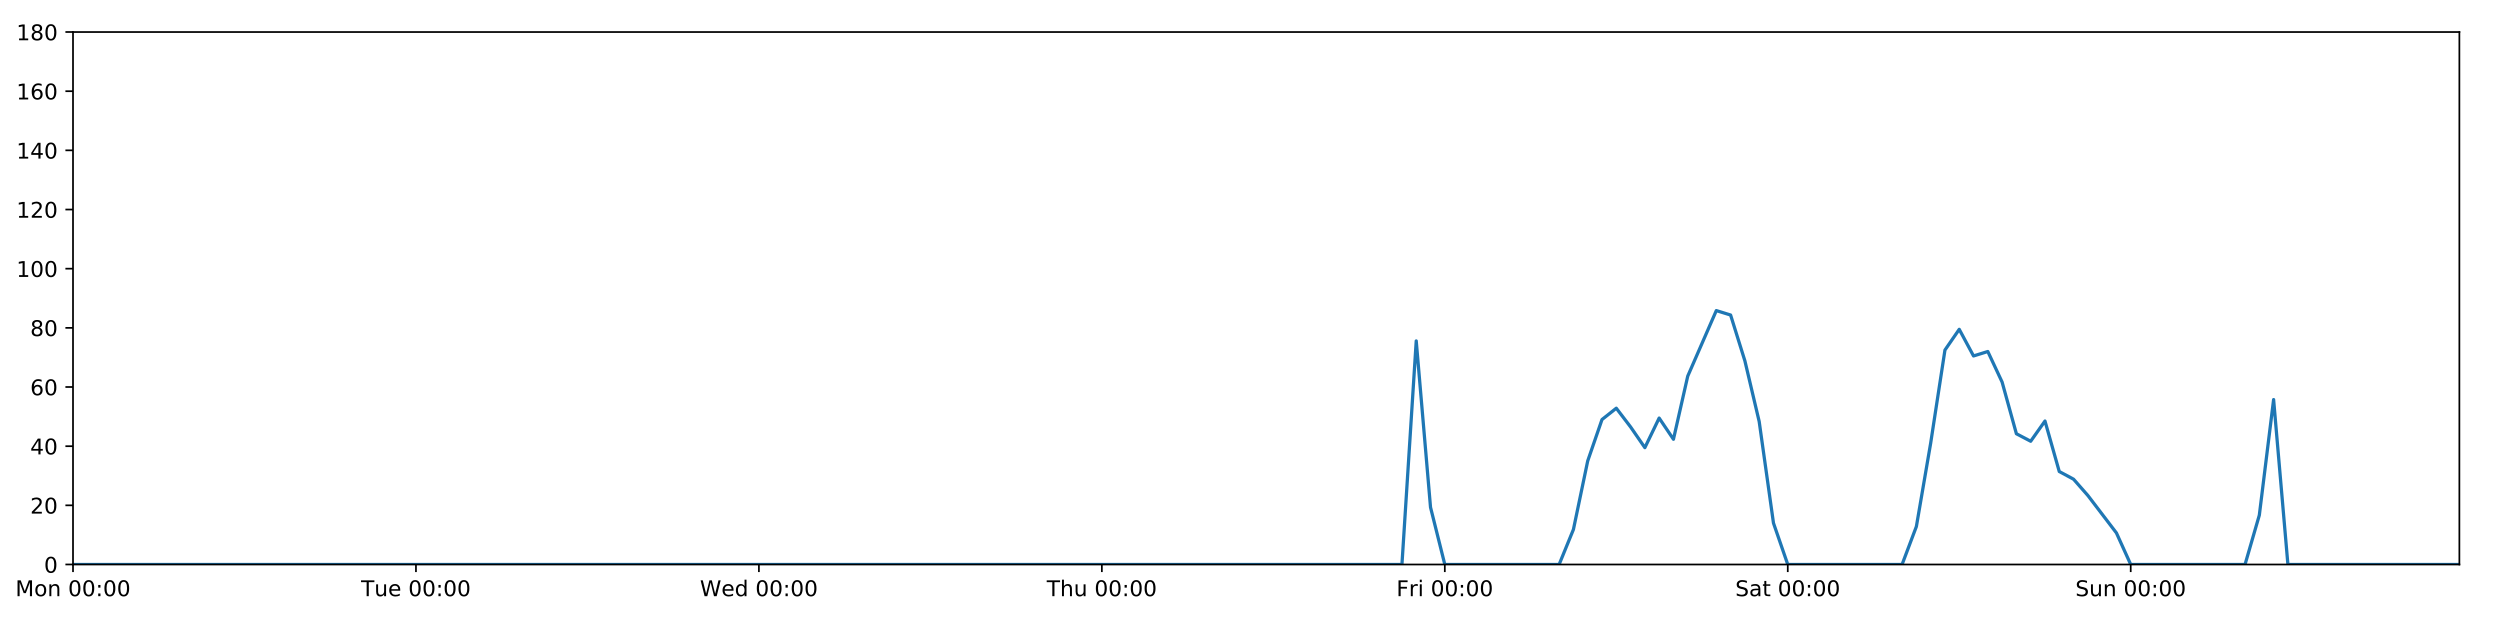
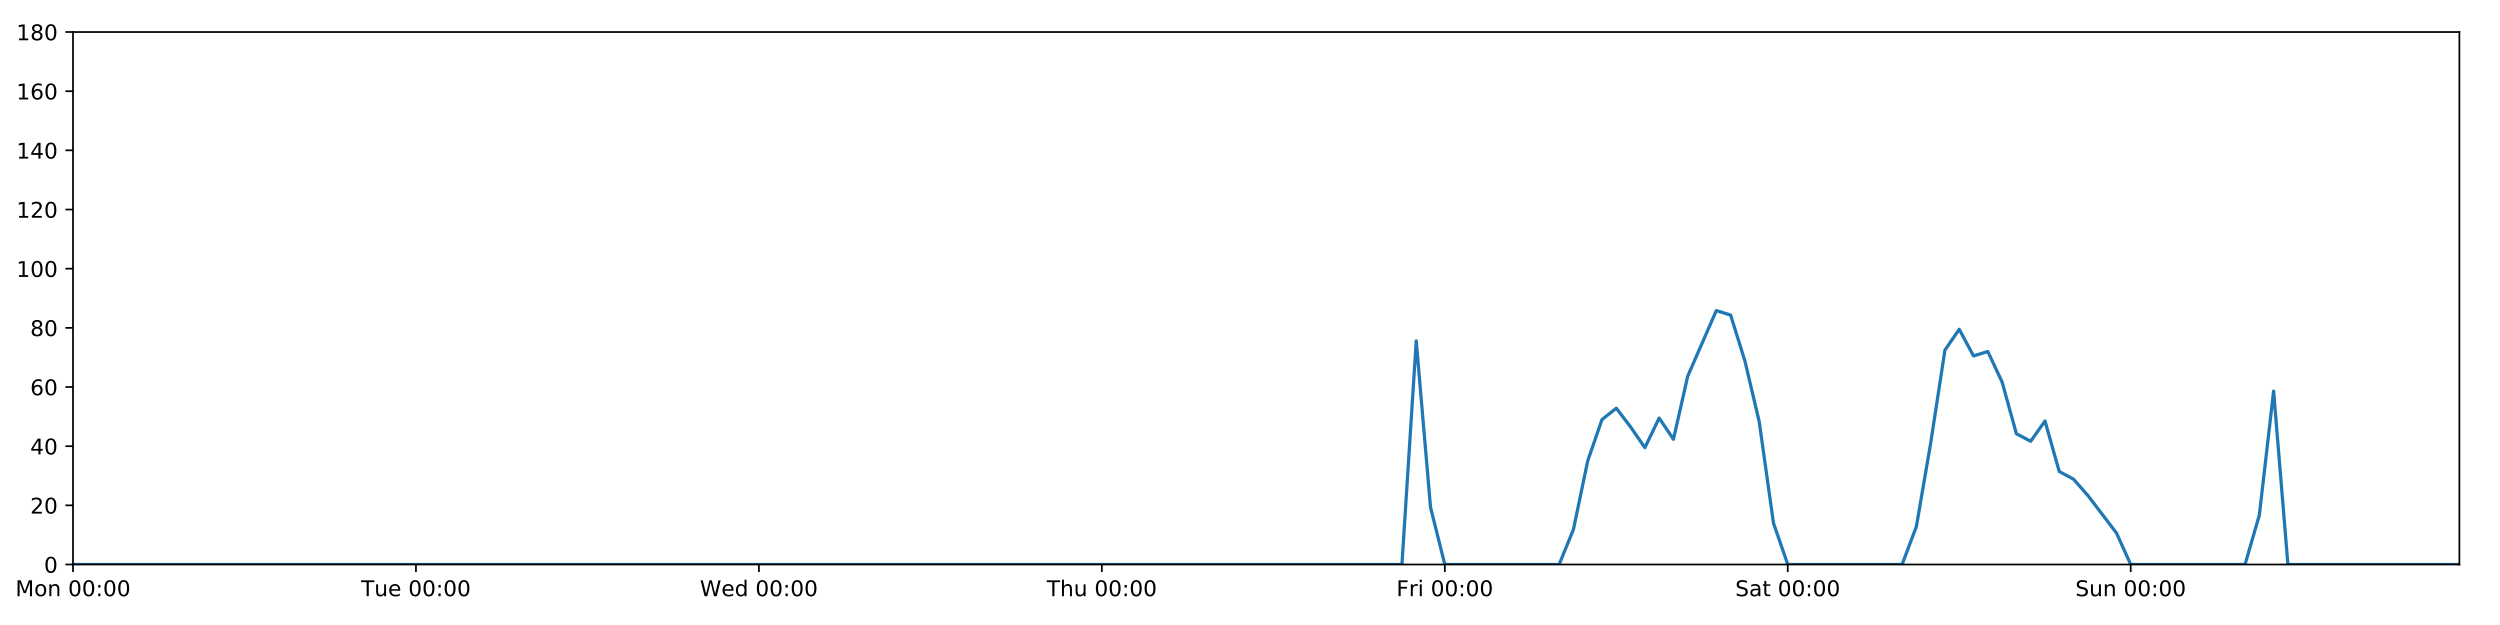
<svg xmlns="http://www.w3.org/2000/svg" xmlns:xlink="http://www.w3.org/1999/xlink" height="288pt" version="1.1" viewBox="0 0 1152 288" width="1152pt">
  <defs>
    <style type="text/css">
*{stroke-linecap:butt;stroke-linejoin:round;}
  </style>
  </defs>
  <g id="figure_1">
    <g id="patch_1">
      <path d="M 0 288  L 1152 288  L 1152 0  L 0 0  z " style="fill:#ffffff;" />
    </g>
    <g id="axes_1">
      <g id="patch_2">
        <path d="M 33.64 260.12  L 1133.28 260.12  L 1133.28 14.76  L 33.64 14.76  z " style="fill:#ffffff;" />
      </g>
      <g id="matplotlib.axis_1">
        <g id="xtick_1">
          <g id="line2d_1">
            <defs>
-               <path d="M 0 0  L 0 3.5  " id="md6459d4d5a" style="stroke:#000000;stroke-width:0.8;" />
-             </defs>
-             <g>
-               <use style="stroke:#000000;stroke-width:0.8;" x="33.64" xlink:href="#md6459d4d5a" y="260.12" />
+               <path d="M 0 0  L 0 3.5  " id="mfa5568d7e4" style="stroke:#000000;stroke-width:0.8;" />
+             </defs>
+             <g>
+               <use style="stroke:#000000;stroke-width:0.8;" x="33.64" xlink:href="#mfa5568d7e4" y="260.12" />
            </g>
          </g>
          <g id="text_1">
            <defs>
              <path d="M 9.812 72.906  L 24.516 72.906  L 43.109 23.297  L 61.812 72.906  L 76.516 72.906  L 76.516 0  L 66.891 0  L 66.891 64.016  L 48.094 14.016  L 38.188 14.016  L 19.391 64.016  L 19.391 0  L 9.812 0  z " id="DejaVuSans-77" />
              <path d="M 30.609 48.391  Q 23.391 48.391 19.188 42.75  Q 14.984 37.109 14.984 27.297  Q 14.984 17.484 19.156 11.844  Q 23.344 6.203 30.609 6.203  Q 37.797 6.203 41.984 11.859  Q 46.188 17.531 46.188 27.297  Q 46.188 37.016 41.984 42.703  Q 37.797 48.391 30.609 48.391  z M 30.609 56  Q 42.328 56 49.016 48.375  Q 55.719 40.766 55.719 27.297  Q 55.719 13.875 49.016 6.219  Q 42.328 -1.422 30.609 -1.422  Q 18.844 -1.422 12.172 6.219  Q 5.516 13.875 5.516 27.297  Q 5.516 40.766 12.172 48.375  Q 18.844 56 30.609 56  z " id="DejaVuSans-111" />
              <path d="M 54.891 33.016  L 54.891 0  L 45.906 0  L 45.906 32.719  Q 45.906 40.484 42.875 44.328  Q 39.844 48.188 33.797 48.188  Q 26.516 48.188 22.312 43.547  Q 18.109 38.922 18.109 30.906  L 18.109 0  L 9.078 0  L 9.078 54.688  L 18.109 54.688  L 18.109 46.188  Q 21.344 51.125 25.703 53.562  Q 30.078 56 35.797 56  Q 45.219 56 50.047 50.172  Q 54.891 44.344 54.891 33.016  z " id="DejaVuSans-110" />
              <path id="DejaVuSans-32" />
              <path d="M 31.781 66.406  Q 24.172 66.406 20.328 58.906  Q 16.5 51.422 16.5 36.375  Q 16.5 21.391 20.328 13.891  Q 24.172 6.391 31.781 6.391  Q 39.453 6.391 43.281 13.891  Q 47.125 21.391 47.125 36.375  Q 47.125 51.422 43.281 58.906  Q 39.453 66.406 31.781 66.406  z M 31.781 74.219  Q 44.047 74.219 50.516 64.516  Q 56.984 54.828 56.984 36.375  Q 56.984 17.969 50.516 8.266  Q 44.047 -1.422 31.781 -1.422  Q 19.531 -1.422 13.062 8.266  Q 6.594 17.969 6.594 36.375  Q 6.594 54.828 13.062 64.516  Q 19.531 74.219 31.781 74.219  z " id="DejaVuSans-48" />
              <path d="M 11.719 12.406  L 22.016 12.406  L 22.016 0  L 11.719 0  z M 11.719 51.703  L 22.016 51.703  L 22.016 39.312  L 11.719 39.312  z " id="DejaVuSans-58" />
            </defs>
            <g transform="translate(7.099375 274.7184)scale(0.1 -0.1)">
              <use xlink:href="#DejaVuSans-77" />
              <use x="86.279" xlink:href="#DejaVuSans-111" />
              <use x="147.461" xlink:href="#DejaVuSans-110" />
              <use x="210.84" xlink:href="#DejaVuSans-32" />
              <use x="242.627" xlink:href="#DejaVuSans-48" />
              <use x="306.25" xlink:href="#DejaVuSans-48" />
              <use x="369.873" xlink:href="#DejaVuSans-58" />
              <use x="403.564" xlink:href="#DejaVuSans-48" />
              <use x="467.188" xlink:href="#DejaVuSans-48" />
            </g>
          </g>
        </g>
        <g id="xtick_2">
          <g id="line2d_2">
            <g>
-               <use style="stroke:#000000;stroke-width:0.8;" x="191.672" xlink:href="#md6459d4d5a" y="260.12" />
+               <use style="stroke:#000000;stroke-width:0.8;" x="191.672" xlink:href="#mfa5568d7e4" y="260.12" />
            </g>
          </g>
          <g id="text_2">
            <defs>
              <path d="M -0.297 72.906  L 61.375 72.906  L 61.375 64.594  L 35.5 64.594  L 35.5 0  L 25.594 0  L 25.594 64.594  L -0.297 64.594  z " id="DejaVuSans-84" />
              <path d="M 8.5 21.578  L 8.5 54.688  L 17.484 54.688  L 17.484 21.922  Q 17.484 14.156 20.5 10.266  Q 23.531 6.391 29.594 6.391  Q 36.859 6.391 41.078 11.031  Q 45.312 15.672 45.312 23.688  L 45.312 54.688  L 54.297 54.688  L 54.297 0  L 45.312 0  L 45.312 8.406  Q 42.047 3.422 37.719 1  Q 33.406 -1.422 27.688 -1.422  Q 18.266 -1.422 13.375 4.438  Q 8.5 10.297 8.5 21.578  z M 31.109 56  z " id="DejaVuSans-117" />
              <path d="M 56.203 29.594  L 56.203 25.203  L 14.891 25.203  Q 15.484 15.922 20.484 11.062  Q 25.484 6.203 34.422 6.203  Q 39.594 6.203 44.453 7.469  Q 49.312 8.734 54.109 11.281  L 54.109 2.781  Q 49.266 0.734 44.188 -0.344  Q 39.109 -1.422 33.891 -1.422  Q 20.797 -1.422 13.156 6.188  Q 5.516 13.812 5.516 26.812  Q 5.516 40.234 12.766 48.109  Q 20.016 56 32.328 56  Q 43.359 56 49.781 48.891  Q 56.203 41.797 56.203 29.594  z M 47.219 32.234  Q 47.125 39.594 43.094 43.984  Q 39.062 48.391 32.422 48.391  Q 24.906 48.391 20.391 44.141  Q 15.875 39.891 15.188 32.172  z " id="DejaVuSans-101" />
            </defs>
            <g transform="translate(166.3862 274.7184)scale(0.1 -0.1)">
              <use xlink:href="#DejaVuSans-84" />
              <use x="60.85" xlink:href="#DejaVuSans-117" />
              <use x="124.229" xlink:href="#DejaVuSans-101" />
              <use x="185.752" xlink:href="#DejaVuSans-32" />
              <use x="217.539" xlink:href="#DejaVuSans-48" />
              <use x="281.162" xlink:href="#DejaVuSans-48" />
              <use x="344.785" xlink:href="#DejaVuSans-58" />
              <use x="378.477" xlink:href="#DejaVuSans-48" />
              <use x="442.1" xlink:href="#DejaVuSans-48" />
            </g>
          </g>
        </g>
        <g id="xtick_3">
          <g id="line2d_3">
            <g>
-               <use style="stroke:#000000;stroke-width:0.8;" x="349.704" xlink:href="#md6459d4d5a" y="260.12" />
+               <use style="stroke:#000000;stroke-width:0.8;" x="349.704" xlink:href="#mfa5568d7e4" y="260.12" />
            </g>
          </g>
          <g id="text_3">
            <defs>
              <path d="M 3.328 72.906  L 13.281 72.906  L 28.609 11.281  L 43.891 72.906  L 54.984 72.906  L 70.312 11.281  L 85.594 72.906  L 95.609 72.906  L 77.297 0  L 64.891 0  L 49.516 63.281  L 33.984 0  L 21.578 0  z " id="DejaVuSans-87" />
              <path d="M 45.406 46.391  L 45.406 75.984  L 54.391 75.984  L 54.391 0  L 45.406 0  L 45.406 8.203  Q 42.578 3.328 38.25 0.953  Q 33.938 -1.422 27.875 -1.422  Q 17.969 -1.422 11.734 6.484  Q 5.516 14.406 5.516 27.297  Q 5.516 40.188 11.734 48.094  Q 17.969 56 27.875 56  Q 33.938 56 38.25 53.625  Q 42.578 51.266 45.406 46.391  z M 14.797 27.297  Q 14.797 17.391 18.875 11.75  Q 22.953 6.109 30.078 6.109  Q 37.203 6.109 41.297 11.75  Q 45.406 17.391 45.406 27.297  Q 45.406 37.203 41.297 42.844  Q 37.203 48.484 30.078 48.484  Q 22.953 48.484 18.875 42.844  Q 14.797 37.203 14.797 27.297  z " id="DejaVuSans-100" />
            </defs>
            <g transform="translate(322.5151 274.7184)scale(0.1 -0.1)">
              <use xlink:href="#DejaVuSans-87" />
              <use x="98.799" xlink:href="#DejaVuSans-101" />
              <use x="160.322" xlink:href="#DejaVuSans-100" />
              <use x="223.799" xlink:href="#DejaVuSans-32" />
              <use x="255.586" xlink:href="#DejaVuSans-48" />
              <use x="319.209" xlink:href="#DejaVuSans-48" />
              <use x="382.832" xlink:href="#DejaVuSans-58" />
              <use x="416.523" xlink:href="#DejaVuSans-48" />
              <use x="480.146" xlink:href="#DejaVuSans-48" />
            </g>
          </g>
        </g>
        <g id="xtick_4">
          <g id="line2d_4">
            <g>
-               <use style="stroke:#000000;stroke-width:0.8;" x="507.736" xlink:href="#md6459d4d5a" y="260.12" />
+               <use style="stroke:#000000;stroke-width:0.8;" x="507.736" xlink:href="#mfa5568d7e4" y="260.12" />
            </g>
          </g>
          <g id="text_4">
            <defs>
              <path d="M 54.891 33.016  L 54.891 0  L 45.906 0  L 45.906 32.719  Q 45.906 40.484 42.875 44.328  Q 39.844 48.188 33.797 48.188  Q 26.516 48.188 22.312 43.547  Q 18.109 38.922 18.109 30.906  L 18.109 0  L 9.078 0  L 9.078 75.984  L 18.109 75.984  L 18.109 46.188  Q 21.344 51.125 25.703 53.562  Q 30.078 56 35.797 56  Q 45.219 56 50.047 50.172  Q 54.891 44.344 54.891 33.016  z " id="DejaVuSans-104" />
            </defs>
            <g transform="translate(482.3464 274.7184)scale(0.1 -0.1)">
              <use xlink:href="#DejaVuSans-84" />
              <use x="61.084" xlink:href="#DejaVuSans-104" />
              <use x="124.463" xlink:href="#DejaVuSans-117" />
              <use x="187.842" xlink:href="#DejaVuSans-32" />
              <use x="219.629" xlink:href="#DejaVuSans-48" />
              <use x="283.252" xlink:href="#DejaVuSans-48" />
              <use x="346.875" xlink:href="#DejaVuSans-58" />
              <use x="380.566" xlink:href="#DejaVuSans-48" />
              <use x="444.189" xlink:href="#DejaVuSans-48" />
            </g>
          </g>
        </g>
        <g id="xtick_5">
          <g id="line2d_5">
            <g>
-               <use style="stroke:#000000;stroke-width:0.8;" x="665.768" xlink:href="#md6459d4d5a" y="260.12" />
+               <use style="stroke:#000000;stroke-width:0.8;" x="665.768" xlink:href="#mfa5568d7e4" y="260.12" />
            </g>
          </g>
          <g id="text_5">
            <defs>
              <path d="M 9.812 72.906  L 51.703 72.906  L 51.703 64.594  L 19.672 64.594  L 19.672 43.109  L 48.578 43.109  L 48.578 34.812  L 19.672 34.812  L 19.672 0  L 9.812 0  z " id="DejaVuSans-70" />
              <path d="M 41.109 46.297  Q 39.594 47.172 37.812 47.578  Q 36.031 48 33.891 48  Q 26.266 48 22.188 43.047  Q 18.109 38.094 18.109 28.812  L 18.109 0  L 9.078 0  L 9.078 54.688  L 18.109 54.688  L 18.109 46.188  Q 20.953 51.172 25.484 53.578  Q 30.031 56 36.531 56  Q 37.453 56 38.578 55.875  Q 39.703 55.766 41.062 55.516  z " id="DejaVuSans-114" />
              <path d="M 9.422 54.688  L 18.406 54.688  L 18.406 0  L 9.422 0  z M 9.422 75.984  L 18.406 75.984  L 18.406 64.594  L 9.422 64.594  z " id="DejaVuSans-105" />
            </defs>
            <g transform="translate(643.4551 274.7184)scale(0.1 -0.1)">
              <use xlink:href="#DejaVuSans-70" />
              <use x="57.41" xlink:href="#DejaVuSans-114" />
              <use x="98.523" xlink:href="#DejaVuSans-105" />
              <use x="126.307" xlink:href="#DejaVuSans-32" />
              <use x="158.094" xlink:href="#DejaVuSans-48" />
              <use x="221.717" xlink:href="#DejaVuSans-48" />
              <use x="285.34" xlink:href="#DejaVuSans-58" />
              <use x="319.031" xlink:href="#DejaVuSans-48" />
              <use x="382.654" xlink:href="#DejaVuSans-48" />
            </g>
          </g>
        </g>
        <g id="xtick_6">
          <g id="line2d_6">
            <g>
-               <use style="stroke:#000000;stroke-width:0.8;" x="823.8" xlink:href="#md6459d4d5a" y="260.12" />
+               <use style="stroke:#000000;stroke-width:0.8;" x="823.8" xlink:href="#mfa5568d7e4" y="260.12" />
            </g>
          </g>
          <g id="text_6">
            <defs>
              <path d="M 53.516 70.516  L 53.516 60.891  Q 47.906 63.578 42.922 64.891  Q 37.938 66.219 33.297 66.219  Q 25.25 66.219 20.875 63.094  Q 16.5 59.969 16.5 54.203  Q 16.5 49.359 19.406 46.891  Q 22.312 44.438 30.422 42.922  L 36.375 41.703  Q 47.406 39.594 52.656 34.297  Q 57.906 29 57.906 20.125  Q 57.906 9.516 50.797 4.047  Q 43.703 -1.422 29.984 -1.422  Q 24.812 -1.422 18.969 -0.25  Q 13.141 0.922 6.891 3.219  L 6.891 13.375  Q 12.891 10.016 18.656 8.297  Q 24.422 6.594 29.984 6.594  Q 38.422 6.594 43.016 9.906  Q 47.609 13.234 47.609 19.391  Q 47.609 24.75 44.312 27.781  Q 41.016 30.812 33.5 32.328  L 27.484 33.5  Q 16.453 35.688 11.516 40.375  Q 6.594 45.062 6.594 53.422  Q 6.594 63.094 13.406 68.656  Q 20.219 74.219 32.172 74.219  Q 37.312 74.219 42.625 73.281  Q 47.953 72.359 53.516 70.516  z " id="DejaVuSans-83" />
              <path d="M 34.281 27.484  Q 23.391 27.484 19.188 25  Q 14.984 22.516 14.984 16.5  Q 14.984 11.719 18.141 8.906  Q 21.297 6.109 26.703 6.109  Q 34.188 6.109 38.703 11.406  Q 43.219 16.703 43.219 25.484  L 43.219 27.484  z M 52.203 31.203  L 52.203 0  L 43.219 0  L 43.219 8.297  Q 40.141 3.328 35.547 0.953  Q 30.953 -1.422 24.312 -1.422  Q 15.922 -1.422 10.953 3.297  Q 6 8.016 6 15.922  Q 6 25.141 12.172 29.828  Q 18.359 34.516 30.609 34.516  L 43.219 34.516  L 43.219 35.406  Q 43.219 41.609 39.141 45  Q 35.062 48.391 27.688 48.391  Q 23 48.391 18.547 47.266  Q 14.109 46.141 10.016 43.891  L 10.016 52.203  Q 14.938 54.109 19.578 55.047  Q 24.219 56 28.609 56  Q 40.484 56 46.344 49.844  Q 52.203 43.703 52.203 31.203  z " id="DejaVuSans-97" />
              <path d="M 18.312 70.219  L 18.312 54.688  L 36.812 54.688  L 36.812 47.703  L 18.312 47.703  L 18.312 18.016  Q 18.312 11.328 20.141 9.422  Q 21.969 7.516 27.594 7.516  L 36.812 7.516  L 36.812 0  L 27.594 0  Q 17.188 0 13.234 3.875  Q 9.281 7.766 9.281 18.016  L 9.281 47.703  L 2.688 47.703  L 2.688 54.688  L 9.281 54.688  L 9.281 70.219  z " id="DejaVuSans-116" />
            </defs>
            <g transform="translate(799.6036 274.7184)scale(0.1 -0.1)">
              <use xlink:href="#DejaVuSans-83" />
              <use x="63.477" xlink:href="#DejaVuSans-97" />
              <use x="124.756" xlink:href="#DejaVuSans-116" />
              <use x="163.965" xlink:href="#DejaVuSans-32" />
              <use x="195.752" xlink:href="#DejaVuSans-48" />
              <use x="259.375" xlink:href="#DejaVuSans-48" />
              <use x="322.998" xlink:href="#DejaVuSans-58" />
              <use x="356.689" xlink:href="#DejaVuSans-48" />
              <use x="420.312" xlink:href="#DejaVuSans-48" />
            </g>
          </g>
        </g>
        <g id="xtick_7">
          <g id="line2d_7">
            <g>
-               <use style="stroke:#000000;stroke-width:0.8;" x="981.833" xlink:href="#md6459d4d5a" y="260.12" />
+               <use style="stroke:#000000;stroke-width:0.8;" x="981.833" xlink:href="#mfa5568d7e4" y="260.12" />
            </g>
          </g>
          <g id="text_7">
            <g transform="translate(956.3224 274.7184)scale(0.1 -0.1)">
              <use xlink:href="#DejaVuSans-83" />
              <use x="63.477" xlink:href="#DejaVuSans-117" />
              <use x="126.855" xlink:href="#DejaVuSans-110" />
              <use x="190.234" xlink:href="#DejaVuSans-32" />
              <use x="222.021" xlink:href="#DejaVuSans-48" />
              <use x="285.645" xlink:href="#DejaVuSans-48" />
              <use x="349.268" xlink:href="#DejaVuSans-58" />
              <use x="382.959" xlink:href="#DejaVuSans-48" />
              <use x="446.582" xlink:href="#DejaVuSans-48" />
            </g>
          </g>
        </g>
      </g>
      <g id="matplotlib.axis_2">
        <g id="ytick_1">
          <g id="line2d_8">
            <defs>
-               <path d="M 0 0  L -3.5 0  " id="m0c615d2e95" style="stroke:#000000;stroke-width:0.8;" />
-             </defs>
-             <g>
-               <use style="stroke:#000000;stroke-width:0.8;" x="33.64" xlink:href="#m0c615d2e95" y="260.12" />
+               <path d="M 0 0  L -3.5 0  " id="m281aabd609" style="stroke:#000000;stroke-width:0.8;" />
+             </defs>
+             <g>
+               <use style="stroke:#000000;stroke-width:0.8;" x="33.64" xlink:href="#m281aabd609" y="260.12" />
            </g>
          </g>
          <g id="text_8">
            <g transform="translate(20.2775 263.9192)scale(0.1 -0.1)">
              <use xlink:href="#DejaVuSans-48" />
            </g>
          </g>
        </g>
        <g id="ytick_2">
          <g id="line2d_9">
            <g>
-               <use style="stroke:#000000;stroke-width:0.8;" x="33.64" xlink:href="#m0c615d2e95" y="232.858" />
+               <use style="stroke:#000000;stroke-width:0.8;" x="33.64" xlink:href="#m281aabd609" y="232.858" />
            </g>
          </g>
          <g id="text_9">
            <defs>
              <path d="M 19.188 8.297  L 53.609 8.297  L 53.609 0  L 7.328 0  L 7.328 8.297  Q 12.938 14.109 22.625 23.891  Q 32.328 33.688 34.812 36.531  Q 39.547 41.844 41.422 45.531  Q 43.312 49.219 43.312 52.781  Q 43.312 58.594 39.234 62.25  Q 35.156 65.922 28.609 65.922  Q 23.969 65.922 18.812 64.312  Q 13.672 62.703 7.812 59.422  L 7.812 69.391  Q 13.766 71.781 18.938 73  Q 24.125 74.219 28.422 74.219  Q 39.75 74.219 46.484 68.547  Q 53.219 62.891 53.219 53.422  Q 53.219 48.922 51.531 44.891  Q 49.859 40.875 45.406 35.406  Q 44.188 33.984 37.641 27.219  Q 31.109 20.453 19.188 8.297  z " id="DejaVuSans-50" />
            </defs>
            <g transform="translate(13.915 236.657)scale(0.1 -0.1)">
              <use xlink:href="#DejaVuSans-50" />
              <use x="63.623" xlink:href="#DejaVuSans-48" />
            </g>
          </g>
        </g>
        <g id="ytick_3">
          <g id="line2d_10">
            <g>
-               <use style="stroke:#000000;stroke-width:0.8;" x="33.64" xlink:href="#m0c615d2e95" y="205.596" />
+               <use style="stroke:#000000;stroke-width:0.8;" x="33.64" xlink:href="#m281aabd609" y="205.596" />
            </g>
          </g>
          <g id="text_10">
            <defs>
              <path d="M 37.797 64.312  L 12.891 25.391  L 37.797 25.391  z M 35.203 72.906  L 47.609 72.906  L 47.609 25.391  L 58.016 25.391  L 58.016 17.188  L 47.609 17.188  L 47.609 0  L 37.797 0  L 37.797 17.188  L 4.891 17.188  L 4.891 26.703  z " id="DejaVuSans-52" />
            </defs>
            <g transform="translate(13.915 209.3948)scale(0.1 -0.1)">
              <use xlink:href="#DejaVuSans-52" />
              <use x="63.623" xlink:href="#DejaVuSans-48" />
            </g>
          </g>
        </g>
        <g id="ytick_4">
          <g id="line2d_11">
            <g>
-               <use style="stroke:#000000;stroke-width:0.8;" x="33.64" xlink:href="#m0c615d2e95" y="178.333" />
+               <use style="stroke:#000000;stroke-width:0.8;" x="33.64" xlink:href="#m281aabd609" y="178.333" />
            </g>
          </g>
          <g id="text_11">
            <defs>
              <path d="M 33.016 40.375  Q 26.375 40.375 22.484 35.828  Q 18.609 31.297 18.609 23.391  Q 18.609 15.531 22.484 10.953  Q 26.375 6.391 33.016 6.391  Q 39.656 6.391 43.531 10.953  Q 47.406 15.531 47.406 23.391  Q 47.406 31.297 43.531 35.828  Q 39.656 40.375 33.016 40.375  z M 52.594 71.297  L 52.594 62.312  Q 48.875 64.062 45.094 64.984  Q 41.312 65.922 37.594 65.922  Q 27.828 65.922 22.672 59.328  Q 17.531 52.734 16.797 39.406  Q 19.672 43.656 24.016 45.922  Q 28.375 48.188 33.594 48.188  Q 44.578 48.188 50.953 41.516  Q 57.328 34.859 57.328 23.391  Q 57.328 12.156 50.688 5.359  Q 44.047 -1.422 33.016 -1.422  Q 20.359 -1.422 13.672 8.266  Q 6.984 17.969 6.984 36.375  Q 6.984 53.656 15.188 63.938  Q 23.391 74.219 37.203 74.219  Q 40.922 74.219 44.703 73.484  Q 48.484 72.75 52.594 71.297  z " id="DejaVuSans-54" />
            </defs>
            <g transform="translate(13.915 182.1326)scale(0.1 -0.1)">
              <use xlink:href="#DejaVuSans-54" />
              <use x="63.623" xlink:href="#DejaVuSans-48" />
            </g>
          </g>
        </g>
        <g id="ytick_5">
          <g id="line2d_12">
            <g>
-               <use style="stroke:#000000;stroke-width:0.8;" x="33.64" xlink:href="#m0c615d2e95" y="151.071" />
+               <use style="stroke:#000000;stroke-width:0.8;" x="33.64" xlink:href="#m281aabd609" y="151.071" />
            </g>
          </g>
          <g id="text_12">
            <defs>
              <path d="M 31.781 34.625  Q 24.75 34.625 20.719 30.859  Q 16.703 27.094 16.703 20.516  Q 16.703 13.922 20.719 10.156  Q 24.75 6.391 31.781 6.391  Q 38.812 6.391 42.859 10.172  Q 46.922 13.969 46.922 20.516  Q 46.922 27.094 42.891 30.859  Q 38.875 34.625 31.781 34.625  z M 21.922 38.812  Q 15.578 40.375 12.031 44.719  Q 8.5 49.078 8.5 55.328  Q 8.5 64.062 14.719 69.141  Q 20.953 74.219 31.781 74.219  Q 42.672 74.219 48.875 69.141  Q 55.078 64.062 55.078 55.328  Q 55.078 49.078 51.531 44.719  Q 48 40.375 41.703 38.812  Q 48.828 37.156 52.797 32.312  Q 56.781 27.484 56.781 20.516  Q 56.781 9.906 50.312 4.234  Q 43.844 -1.422 31.781 -1.422  Q 19.734 -1.422 13.25 4.234  Q 6.781 9.906 6.781 20.516  Q 6.781 27.484 10.781 32.312  Q 14.797 37.156 21.922 38.812  z M 18.312 54.391  Q 18.312 48.734 21.844 45.562  Q 25.391 42.391 31.781 42.391  Q 38.141 42.391 41.719 45.562  Q 45.312 48.734 45.312 54.391  Q 45.312 60.062 41.719 63.234  Q 38.141 66.406 31.781 66.406  Q 25.391 66.406 21.844 63.234  Q 18.312 60.062 18.312 54.391  z " id="DejaVuSans-56" />
            </defs>
            <g transform="translate(13.915 154.8703)scale(0.1 -0.1)">
              <use xlink:href="#DejaVuSans-56" />
              <use x="63.623" xlink:href="#DejaVuSans-48" />
            </g>
          </g>
        </g>
        <g id="ytick_6">
          <g id="line2d_13">
            <g>
-               <use style="stroke:#000000;stroke-width:0.8;" x="33.64" xlink:href="#m0c615d2e95" y="123.809" />
+               <use style="stroke:#000000;stroke-width:0.8;" x="33.64" xlink:href="#m281aabd609" y="123.809" />
            </g>
          </g>
          <g id="text_13">
            <defs>
              <path d="M 12.406 8.297  L 28.516 8.297  L 28.516 63.922  L 10.984 60.406  L 10.984 69.391  L 28.422 72.906  L 38.281 72.906  L 38.281 8.297  L 54.391 8.297  L 54.391 0  L 12.406 0  z " id="DejaVuSans-49" />
            </defs>
            <g transform="translate(7.5525 127.6081)scale(0.1 -0.1)">
              <use xlink:href="#DejaVuSans-49" />
              <use x="63.623" xlink:href="#DejaVuSans-48" />
              <use x="127.246" xlink:href="#DejaVuSans-48" />
            </g>
          </g>
        </g>
        <g id="ytick_7">
          <g id="line2d_14">
            <g>
-               <use style="stroke:#000000;stroke-width:0.8;" x="33.64" xlink:href="#m0c615d2e95" y="96.547" />
+               <use style="stroke:#000000;stroke-width:0.8;" x="33.64" xlink:href="#m281aabd609" y="96.547" />
            </g>
          </g>
          <g id="text_14">
            <g transform="translate(7.5525 100.3459)scale(0.1 -0.1)">
              <use xlink:href="#DejaVuSans-49" />
              <use x="63.623" xlink:href="#DejaVuSans-50" />
              <use x="127.246" xlink:href="#DejaVuSans-48" />
            </g>
          </g>
        </g>
        <g id="ytick_8">
          <g id="line2d_15">
            <g>
-               <use style="stroke:#000000;stroke-width:0.8;" x="33.64" xlink:href="#m0c615d2e95" y="69.284" />
+               <use style="stroke:#000000;stroke-width:0.8;" x="33.64" xlink:href="#m281aabd609" y="69.284" />
            </g>
          </g>
          <g id="text_15">
            <g transform="translate(7.5525 73.08366)scale(0.1 -0.1)">
              <use xlink:href="#DejaVuSans-49" />
              <use x="63.623" xlink:href="#DejaVuSans-52" />
              <use x="127.246" xlink:href="#DejaVuSans-48" />
            </g>
          </g>
        </g>
        <g id="ytick_9">
          <g id="line2d_16">
            <g>
-               <use style="stroke:#000000;stroke-width:0.8;" x="33.64" xlink:href="#m0c615d2e95" y="42.022" />
+               <use style="stroke:#000000;stroke-width:0.8;" x="33.64" xlink:href="#m281aabd609" y="42.022" />
            </g>
          </g>
          <g id="text_16">
            <g transform="translate(7.5525 45.82144)scale(0.1 -0.1)">
              <use xlink:href="#DejaVuSans-49" />
              <use x="63.623" xlink:href="#DejaVuSans-54" />
              <use x="127.246" xlink:href="#DejaVuSans-48" />
            </g>
          </g>
        </g>
        <g id="ytick_10">
          <g id="line2d_17">
            <g>
-               <use style="stroke:#000000;stroke-width:0.8;" x="33.64" xlink:href="#m0c615d2e95" y="14.76" />
+               <use style="stroke:#000000;stroke-width:0.8;" x="33.64" xlink:href="#m281aabd609" y="14.76" />
            </g>
          </g>
          <g id="text_17">
            <g transform="translate(7.5525 18.55922)scale(0.1 -0.1)">
              <use xlink:href="#DejaVuSans-49" />
              <use x="63.623" xlink:href="#DejaVuSans-56" />
              <use x="127.246" xlink:href="#DejaVuSans-48" />
            </g>
          </g>
        </g>
      </g>
      <g id="line2d_18">
-         <path clip-path="url(#p7d753435d5)" d="M 33.64 260.12  L 646.014 260.12  L 652.599 157.108  L 659.184 233.767  L 665.768 260.12  L 718.446 260.12  L 725.03 243.99  L 731.615 212.411  L 738.2 193.328  L 744.784 188.102  L 751.369 196.735  L 757.954 206.277  L 764.538 192.646  L 771.123 202.415  L 777.708 173.335  L 790.877 143.12  L 797.462 145.164  L 804.046 166.293  L 810.631 194.236  L 817.216 241.036  L 823.8 260.12  L 876.478 260.12  L 883.063 242.627  L 889.647 204.232  L 896.232 161.294  L 902.817 151.753  L 909.401 164.021  L 915.986 161.976  L 922.571 176.061  L 929.155 199.87  L 935.74 203.324  L 942.325 194.009  L 948.909 217.279  L 955.494 220.817  L 962.079 228.314  L 975.248 245.58  L 981.833 260.12  L 1034.51 260.12  L 1041.095 237.401  L 1047.679 184.127  L 1054.264 260.12  L 1133.28 260.12  L 1133.28 260.12  " style="fill:none;stroke:#1f77b4;stroke-linecap:square;stroke-width:1.5;" />
+         <path clip-path="url(#p88360065d8)" d="M 33.64 260.12  L 646.014 260.12  L 652.599 157.108  L 659.184 233.767  L 665.768 260.12  L 718.446 260.12  L 725.03 243.99  L 731.615 212.411  L 738.2 193.328  L 744.784 188.102  L 751.369 196.735  L 757.954 206.277  L 764.538 192.646  L 771.123 202.415  L 777.708 173.335  L 790.877 143.12  L 797.462 145.164  L 804.046 166.293  L 810.631 194.236  L 817.216 241.036  L 823.8 260.12  L 876.478 260.12  L 883.063 242.627  L 889.647 204.232  L 896.232 161.294  L 902.817 151.753  L 909.401 164.021  L 915.986 161.976  L 922.571 176.061  L 929.155 199.87  L 935.74 203.324  L 942.325 194.009  L 948.909 217.279  L 955.494 220.817  L 962.079 228.314  L 975.248 245.58  L 981.833 260.12  L 1034.51 260.12  L 1041.095 237.401  L 1047.679 180.242  L 1054.264 260.12  L 1133.28 260.12  L 1133.28 260.12  " style="fill:none;stroke:#1f77b4;stroke-linecap:square;stroke-width:1.5;" />
      </g>
      <g id="patch_3">
        <path d="M 33.64 260.12  L 33.64 14.76  " style="fill:none;stroke:#000000;stroke-linecap:square;stroke-linejoin:miter;stroke-width:0.8;" />
      </g>
      <g id="patch_4">
        <path d="M 1133.28 260.12  L 1133.28 14.76  " style="fill:none;stroke:#000000;stroke-linecap:square;stroke-linejoin:miter;stroke-width:0.8;" />
      </g>
      <g id="patch_5">
        <path d="M 33.64 260.12  L 1133.28 260.12  " style="fill:none;stroke:#000000;stroke-linecap:square;stroke-linejoin:miter;stroke-width:0.8;" />
      </g>
      <g id="patch_6">
        <path d="M 33.64 14.76  L 1133.28 14.76  " style="fill:none;stroke:#000000;stroke-linecap:square;stroke-linejoin:miter;stroke-width:0.8;" />
      </g>
    </g>
  </g>
  <defs>
-     <clipPath id="p7d753435d5">
+     <clipPath id="p88360065d8">
      <rect height="245.36" width="1099.64" x="33.64" y="14.76" />
    </clipPath>
  </defs>
</svg>
